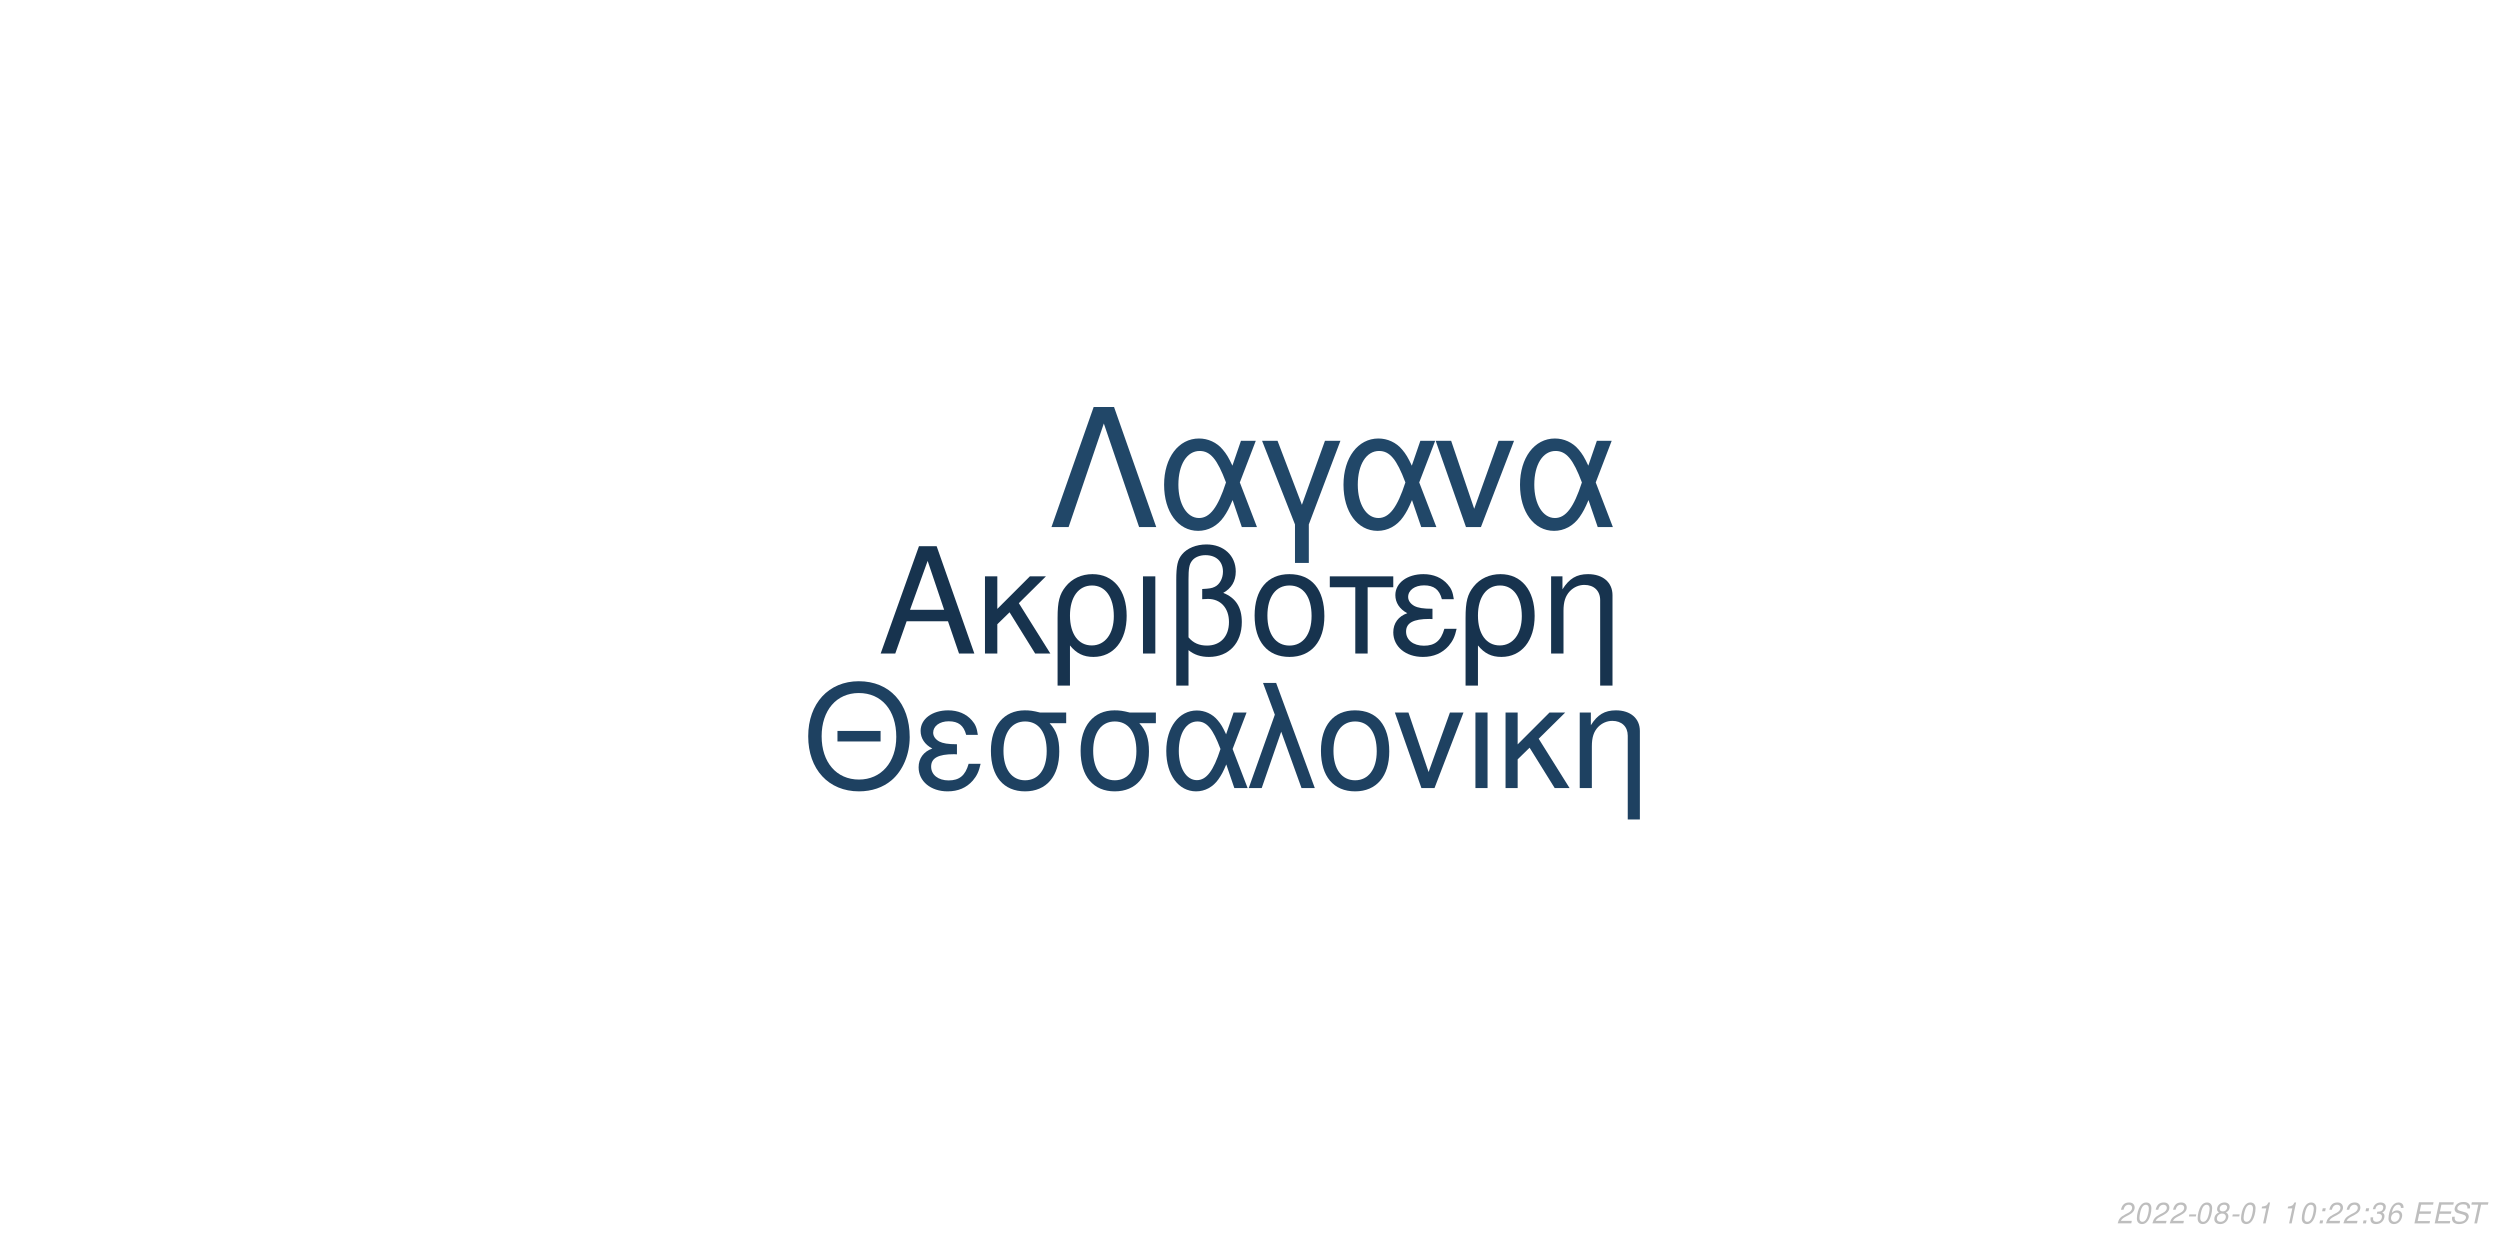
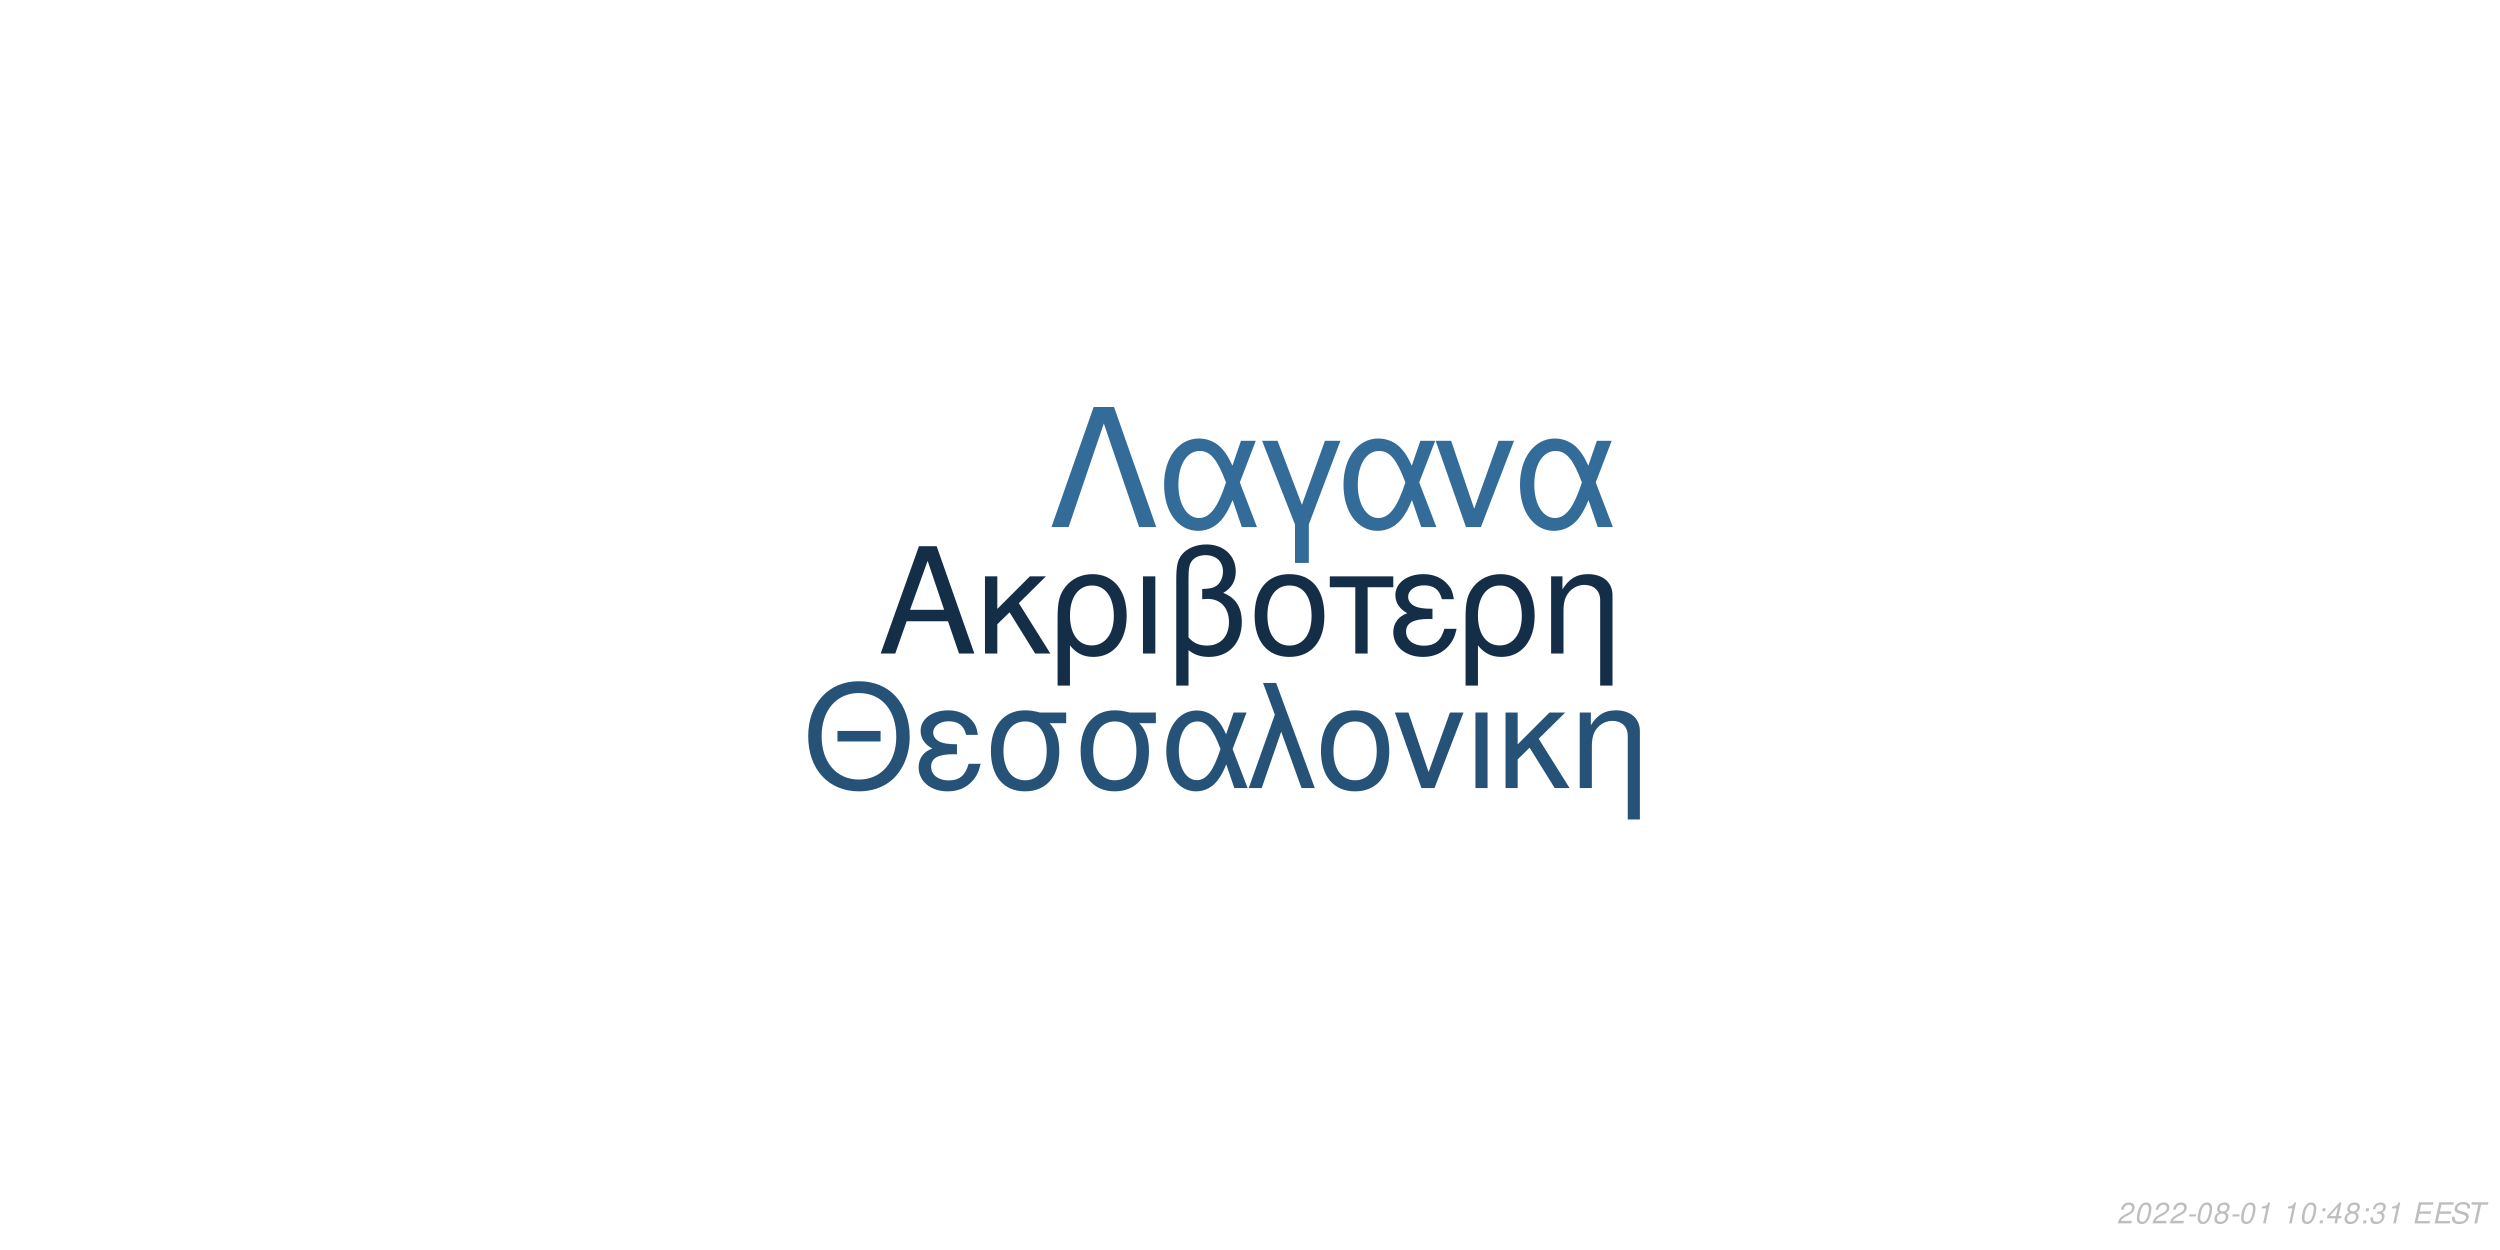
<svg xmlns="http://www.w3.org/2000/svg" xmlns:xlink="http://www.w3.org/1999/xlink" width="864pt" height="432pt" viewBox="0 0 864 432" version="1.1">
  <defs>
    <g>
      <symbol overflow="visible" id="glyph0-0">
        <path style="stroke:none;" d="" />
      </symbol>
      <symbol overflow="visible" id="glyph0-1">
        <path style="stroke:none;" d="M 24.125 -11.141 L 27.938 0 L 33.234 0 L 20.203 -37.094 L 14.094 -37.094 L 0.859 0 L 5.906 0 L 9.828 -11.141 Z M 22.797 -15.109 L 11 -15.109 L 17.094 -32.016 Z M 22.797 -15.109 " />
      </symbol>
      <symbol overflow="visible" id="glyph0-2">
        <path style="stroke:none;" d="M 7.172 -15.422 L 7.172 -26.672 L 2.906 -26.672 L 2.906 0 L 7.172 0 L 7.172 -10.125 L 11.406 -14.25 L 20.25 0 L 25.5 0 L 14.609 -17.406 L 23.969 -26.672 L 18.422 -26.672 Z M 7.172 -15.422 " />
      </symbol>
      <symbol overflow="visible" id="glyph0-3">
        <path style="stroke:none;" d="M 3 11.094 L 7.281 11.094 L 7.281 -2.797 C 9.516 -0.047 11.953 1.172 15.375 1.172 C 22.344 1.172 26.875 -4.422 26.875 -13.031 C 26.875 -21.891 22.297 -27.438 15.062 -27.438 C 11.297 -27.438 7.984 -25.906 5.797 -23.156 C 3.672 -20.516 3 -17.969 3 -12.359 Z M 14.906 -23.516 C 19.547 -23.516 22.438 -19.438 22.438 -12.922 C 22.438 -6.812 19.391 -2.797 14.812 -2.797 C 10.172 -2.797 7.281 -6.766 7.281 -13.125 C 7.281 -19.484 10.234 -23.516 14.906 -23.516 Z M 14.906 -23.516 " />
      </symbol>
      <symbol overflow="visible" id="glyph0-4">
        <path style="stroke:none;" d="M 3.516 0 L 7.781 0 L 7.781 -26.672 L 3.516 -26.672 Z M 3.516 0 " />
      </symbol>
      <symbol overflow="visible" id="glyph0-5">
        <path style="stroke:none;" d="M 4.016 11.094 L 8.25 11.094 L 8.25 -1.172 C 10.172 0.406 12.422 1.172 15.312 1.172 C 22.188 1.172 26.672 -3.609 26.672 -10.891 C 26.672 -15.984 24.578 -19.234 20.25 -20.969 C 23.109 -22.547 24.578 -25.031 24.578 -28.344 C 24.578 -33.844 20.406 -37.703 14.453 -37.703 C 10.938 -37.703 7.734 -36.391 6 -34.25 C 4.484 -32.422 4.016 -30.328 4.016 -25.391 Z M 8.25 -25.656 C 8.25 -29.359 8.5 -30.844 9.469 -32.062 C 10.375 -33.281 12.156 -34 14.094 -34 C 17.812 -34 20.156 -31.812 20.156 -28.297 C 20.156 -25.953 18.984 -23.812 17.297 -23.047 C 16.281 -22.547 15.469 -22.438 12.984 -22.297 L 12.984 -18.781 C 13.734 -18.828 14.344 -18.875 14.969 -18.875 C 19.344 -18.875 22.234 -15.719 22.234 -10.891 C 22.234 -5.906 19.281 -2.75 14.656 -2.75 C 11.953 -2.75 9.922 -3.609 8.25 -5.594 Z M 8.25 -25.656 " />
      </symbol>
      <symbol overflow="visible" id="glyph0-6">
        <path style="stroke:none;" d="M 14.094 -27.438 C 6.562 -27.438 2.094 -22.094 2.094 -13.125 C 2.094 -4.125 6.562 1.172 14.141 1.172 C 21.672 1.172 26.203 -4.172 26.203 -12.922 C 26.203 -22.188 21.828 -27.438 14.094 -27.438 Z M 14.141 -23.516 C 18.938 -23.516 21.781 -19.594 21.781 -12.984 C 21.781 -6.672 18.828 -2.75 14.141 -2.75 C 9.422 -2.75 6.516 -6.672 6.516 -13.125 C 6.516 -19.594 9.422 -23.516 14.141 -23.516 Z M 14.141 -23.516 " />
      </symbol>
      <symbol overflow="visible" id="glyph0-7">
        <path style="stroke:none;" d="M 7.891 0 L 12.156 0 L 12.156 -22.906 L 21.016 -22.906 L 21.016 -26.672 L -0.922 -26.672 L -0.922 -22.906 L 7.891 -22.906 Z M 7.891 0 " />
      </symbol>
      <symbol overflow="visible" id="glyph0-8">
        <path style="stroke:none;" d="M 14.562 -15.469 C 11.344 -15.469 9.562 -15.781 8.297 -16.438 C 6.922 -17.203 6.156 -18.328 6.156 -19.547 C 6.156 -21.891 8.453 -23.562 11.656 -23.562 C 15.062 -23.562 16.953 -22.094 17.812 -18.781 L 21.938 -18.781 C 21.578 -21.266 21.062 -22.5 19.797 -23.922 C 17.812 -26.203 14.906 -27.438 11.453 -27.438 C 5.797 -27.438 1.734 -24.375 1.734 -20.203 C 1.734 -17.609 3.156 -15.375 5.859 -13.938 C 2.797 -12.875 1.016 -10.484 1.016 -7.328 C 1.016 -2.391 5.297 1.172 11.25 1.172 C 14.969 1.172 17.906 -0.109 20.156 -2.641 C 21.578 -4.328 22.297 -5.797 22.906 -8.547 L 18.672 -8.547 C 17.5 -4.422 15.422 -2.703 11.609 -2.703 C 7.938 -2.703 5.438 -4.688 5.438 -7.578 C 5.438 -10.578 7.938 -11.953 13.484 -11.953 C 13.641 -11.953 14.094 -11.953 14.562 -11.906 Z M 14.562 -15.469 " />
      </symbol>
      <symbol overflow="visible" id="glyph0-9">
        <path style="stroke:none;" d="M 3.562 -26.672 L 3.562 0 L 7.844 0 L 7.844 -14.703 C 7.844 -17.906 8.5 -19.891 10.031 -21.531 C 11.406 -22.953 13.188 -23.719 15.062 -23.719 C 18.375 -23.719 20.516 -21.672 20.516 -18.469 L 20.516 11.094 L 24.781 11.094 L 24.781 -20.156 C 24.781 -24.578 21.469 -27.438 16.328 -27.438 C 12.359 -27.438 9.828 -25.906 7.484 -22.188 L 7.484 -26.672 Z M 3.562 -26.672 " />
      </symbol>
      <symbol overflow="visible" id="glyph1-0">
        <path style="stroke:none;" d="" />
      </symbol>
      <symbol overflow="visible" id="glyph1-1">
        <path style="stroke:none;" d="M 26.859 -19.734 L 11.953 -19.734 L 11.953 -16.094 L 26.859 -16.094 Z M 19.328 -36.922 C 8.922 -36.922 1.844 -29.25 1.844 -17.891 C 1.844 -6.484 8.875 1.141 19.391 1.141 C 23.812 1.141 27.703 -0.203 30.641 -2.688 C 34.578 -6.031 36.922 -11.656 36.922 -17.594 C 36.922 -29.297 30 -36.922 19.328 -36.922 Z M 19.328 -32.844 C 27.203 -32.844 32.281 -26.906 32.281 -17.688 C 32.281 -8.922 27.062 -2.938 19.391 -2.938 C 11.609 -2.938 6.484 -8.922 6.484 -17.891 C 6.484 -26.859 11.609 -32.844 19.328 -32.844 Z M 19.328 -32.844 " />
      </symbol>
      <symbol overflow="visible" id="glyph1-2">
        <path style="stroke:none;" d="M 14.25 -15.141 C 11.109 -15.141 9.375 -15.453 8.125 -16.094 C 6.781 -16.844 6.031 -17.938 6.031 -19.141 C 6.031 -21.422 8.266 -23.078 11.406 -23.078 C 14.75 -23.078 16.594 -21.625 17.438 -18.391 L 21.469 -18.391 C 21.125 -20.828 20.625 -22.031 19.391 -23.422 C 17.438 -25.656 14.594 -26.859 11.219 -26.859 C 5.688 -26.859 1.688 -23.875 1.688 -19.781 C 1.688 -17.234 3.094 -15.047 5.734 -13.656 C 2.734 -12.609 1 -10.266 1 -7.172 C 1 -2.344 5.188 1.141 11.016 1.141 C 14.656 1.141 17.547 -0.094 19.734 -2.594 C 21.125 -4.234 21.828 -5.688 22.422 -8.375 L 18.281 -8.375 C 17.141 -4.328 15.094 -2.641 11.359 -2.641 C 7.766 -2.641 5.328 -4.578 5.328 -7.422 C 5.328 -10.359 7.766 -11.703 13.203 -11.703 C 13.359 -11.703 13.797 -11.703 14.25 -11.656 Z M 14.25 -15.141 " />
      </symbol>
      <symbol overflow="visible" id="glyph1-3">
        <path style="stroke:none;" d="M 29 -26.109 L 19.938 -26.109 C 17.594 -26.703 16.438 -26.859 14.703 -26.859 C 7.469 -26.859 2.984 -21.469 2.984 -12.859 C 2.984 -4.031 7.375 1.141 14.797 1.141 C 22.172 1.141 26.609 -4.078 26.609 -12.656 C 26.609 -17.047 25.656 -19.828 23.266 -22.422 L 29 -22.422 Z M 14.797 -23.016 C 19.531 -23.016 22.266 -19.234 22.266 -12.75 C 22.266 -6.531 19.438 -2.688 14.797 -2.688 C 10.172 -2.688 7.328 -6.531 7.328 -12.859 C 7.328 -19.188 10.172 -23.016 14.797 -23.016 Z M 14.797 -23.016 " />
      </symbol>
      <symbol overflow="visible" id="glyph1-4">
        <path style="stroke:none;" d="M 29.344 -26.109 L 24.859 -26.109 L 22.266 -18.578 C 21.125 -21.031 20.484 -22.125 19.328 -23.469 C 17.547 -25.609 14.906 -26.812 12.156 -26.812 C 5.984 -26.812 1.594 -20.984 1.594 -12.812 C 1.594 -4.578 5.828 1.141 11.906 1.141 C 14.953 1.141 17.734 -0.344 19.625 -3.047 C 20.672 -4.531 21.281 -5.688 22.328 -8.172 L 25.109 0 L 29.703 0 L 24.516 -13.5 Z M 20.328 -13.5 C 17.891 -5.922 15.453 -2.734 12.156 -2.734 C 8.516 -2.734 5.922 -6.922 5.922 -12.812 C 5.922 -18.938 8.516 -23.016 12.359 -23.016 C 15.594 -23.016 17.688 -20.531 20.328 -13.5 Z M 20.328 -13.5 " />
      </symbol>
      <symbol overflow="visible" id="glyph1-5">
        <path style="stroke:none;" d="M 1.094 0 L 5.578 0 L 12.312 -19.484 L 19.328 0 L 23.922 0 L 10.562 -36.328 L 6.031 -36.328 L 10.109 -25.359 Z M 1.094 0 " />
      </symbol>
      <symbol overflow="visible" id="glyph1-6">
        <path style="stroke:none;" d="M 13.797 -26.859 C 6.422 -26.859 2.047 -21.625 2.047 -12.859 C 2.047 -4.031 6.422 1.141 13.859 1.141 C 21.234 1.141 25.656 -4.078 25.656 -12.656 C 25.656 -21.719 21.375 -26.859 13.797 -26.859 Z M 13.859 -23.016 C 18.531 -23.016 21.328 -19.188 21.328 -12.703 C 21.328 -6.531 18.438 -2.688 13.859 -2.688 C 9.219 -2.688 6.375 -6.531 6.375 -12.859 C 6.375 -19.188 9.219 -23.016 13.859 -23.016 Z M 13.859 -23.016 " />
      </symbol>
      <symbol overflow="visible" id="glyph1-7">
        <path style="stroke:none;" d="M 14.297 0 L 24.312 -26.109 L 19.625 -26.109 L 12.25 -5.531 L 5.281 -26.109 L 0.594 -26.109 L 9.766 0 Z M 14.297 0 " />
      </symbol>
      <symbol overflow="visible" id="glyph1-8">
        <path style="stroke:none;" d="M 3.438 0 L 7.625 0 L 7.625 -26.109 L 3.438 -26.109 Z M 3.438 0 " />
      </symbol>
      <symbol overflow="visible" id="glyph1-9">
        <path style="stroke:none;" d="M 7.031 -15.094 L 7.031 -26.109 L 2.844 -26.109 L 2.844 0 L 7.031 0 L 7.031 -9.922 L 11.156 -13.953 L 19.828 0 L 24.969 0 L 14.297 -17.047 L 23.469 -26.109 L 18.031 -26.109 Z M 7.031 -15.094 " />
      </symbol>
      <symbol overflow="visible" id="glyph1-10">
        <path style="stroke:none;" d="M 3.484 -26.109 L 3.484 0 L 7.672 0 L 7.672 -14.406 C 7.672 -17.547 8.328 -19.484 9.812 -21.078 C 11.156 -22.469 12.906 -23.219 14.75 -23.219 C 17.984 -23.219 20.078 -21.234 20.078 -18.094 L 20.078 10.859 L 24.266 10.859 L 24.266 -19.734 C 24.266 -24.062 21.031 -26.859 16 -26.859 C 12.109 -26.859 9.609 -25.359 7.328 -21.719 L 7.328 -26.109 Z M 3.484 -26.109 " />
      </symbol>
      <symbol overflow="visible" id="glyph2-0">
        <path style="stroke:none;" d="" />
      </symbol>
      <symbol overflow="visible" id="glyph2-1">
        <path style="stroke:none;" d="M 22.531 -41.484 L 15.484 -41.484 L 0.906 0 L 6.828 0 L 19 -35.797 L 31.188 0 L 37.109 0 Z M 22.531 -41.484 " />
      </symbol>
      <symbol overflow="visible" id="glyph2-2">
        <path style="stroke:none;" d="M 33.516 -29.812 L 28.391 -29.812 L 25.438 -21.219 C 24.125 -24.016 23.391 -25.266 22.078 -26.797 C 20.031 -29.25 17.016 -30.609 13.891 -30.609 C 6.828 -30.609 1.828 -23.953 1.828 -14.625 C 1.828 -5.234 6.656 1.312 13.594 1.312 C 17.078 1.312 20.266 -0.391 22.422 -3.469 C 23.609 -5.172 24.297 -6.484 25.5 -9.328 L 28.688 0 L 33.922 0 L 28 -15.422 Z M 23.219 -15.422 C 20.422 -6.766 17.641 -3.125 13.891 -3.125 C 9.734 -3.125 6.766 -7.906 6.766 -14.625 C 6.766 -21.625 9.734 -26.297 14.109 -26.297 C 17.812 -26.297 20.203 -23.453 23.219 -15.422 Z M 23.219 -15.422 " />
      </symbol>
      <symbol overflow="visible" id="glyph2-3">
        <path style="stroke:none;" d="M 12.062 12.406 L 16.844 12.406 L 16.844 -0.906 L 27.766 -29.812 L 22.422 -29.812 L 14.453 -7.688 L 6.031 -29.812 L 0.688 -29.812 L 12.062 -0.906 Z M 12.062 12.406 " />
      </symbol>
      <symbol overflow="visible" id="glyph2-4">
        <path style="stroke:none;" d="M 16.328 0 L 27.766 -29.812 L 22.422 -29.812 L 14 -6.312 L 6.031 -29.812 L 0.688 -29.812 L 11.156 0 Z M 16.328 0 " />
      </symbol>
      <symbol overflow="visible" id="glyph3-0">
        <path style="stroke:none;" d="" />
      </symbol>
      <symbol overflow="visible" id="glyph3-1">
        <path style="stroke:none;" d="M 5.234 -0.875 L 1.469 -0.875 C 1.641 -1.375 2.203 -1.891 3.109 -2.344 L 4.234 -2.938 C 5.562 -3.625 6.219 -4.469 6.219 -5.484 C 6.219 -5.938 6.062 -6.359 5.797 -6.656 C 5.469 -7.047 4.984 -7.234 4.312 -7.234 C 2.766 -7.234 1.891 -6.453 1.484 -4.734 L 2.375 -4.734 C 2.484 -5.188 2.609 -5.484 2.797 -5.75 C 3.094 -6.203 3.609 -6.453 4.188 -6.453 C 4.891 -6.453 5.344 -6.031 5.344 -5.375 C 5.344 -4.703 4.859 -4.094 4.016 -3.656 L 2.984 -3.125 C 1.234 -2.188 0.797 -1.656 0.344 -0.016 L 5.047 -0.016 Z M 5.234 -0.875 " />
      </symbol>
      <symbol overflow="visible" id="glyph3-2">
        <path style="stroke:none;" d="M 4.203 -7.234 C 3.375 -7.234 2.688 -6.812 2.125 -5.984 C 1.484 -5.047 0.984 -3.188 0.984 -1.734 C 0.984 -1.109 1.172 -0.562 1.484 -0.266 C 1.797 0.047 2.281 0.234 2.766 0.234 C 3.625 0.234 4.281 -0.156 4.859 -1.016 C 5.516 -1.953 6 -3.797 6 -5.266 C 6 -6.5 5.328 -7.234 4.203 -7.234 Z M 4.094 -6.453 C 4.734 -6.453 5.125 -5.984 5.125 -5.156 C 5.125 -4.203 4.781 -2.625 4.406 -1.812 C 3.984 -0.938 3.516 -0.547 2.875 -0.547 C 2.25 -0.547 1.875 -1.031 1.875 -1.828 C 1.875 -2.797 2.203 -4.344 2.594 -5.203 C 2.984 -6.047 3.453 -6.453 4.094 -6.453 Z M 4.094 -6.453 " />
      </symbol>
      <symbol overflow="visible" id="glyph3-3">
        <path style="stroke:none;" d="M 3.516 -3.125 L 1.125 -3.125 L 0.969 -2.406 L 3.359 -2.406 Z M 3.516 -3.125 " />
      </symbol>
      <symbol overflow="visible" id="glyph3-4">
        <path style="stroke:none;" d="M 4.766 -3.797 C 5.078 -3.969 5.234 -4.078 5.438 -4.234 C 5.812 -4.594 6.062 -5.172 6.062 -5.734 C 6.062 -6.625 5.344 -7.234 4.266 -7.234 C 2.812 -7.234 1.703 -6.219 1.703 -4.875 C 1.703 -4.406 1.875 -4.125 2.359 -3.812 C 1.297 -3.312 0.75 -2.516 0.75 -1.469 C 0.75 -0.438 1.547 0.234 2.812 0.234 C 3.656 0.234 4.359 -0.094 4.938 -0.734 C 5.359 -1.234 5.609 -1.859 5.609 -2.438 C 5.609 -3.047 5.312 -3.516 4.766 -3.797 Z M 4.109 -6.453 C 4.797 -6.453 5.188 -6.125 5.188 -5.578 C 5.188 -5.266 5.062 -4.922 4.859 -4.672 C 4.562 -4.312 4.188 -4.156 3.656 -4.156 C 2.984 -4.156 2.594 -4.453 2.594 -4.984 C 2.594 -5.859 3.203 -6.453 4.109 -6.453 Z M 3.453 -3.406 C 4.234 -3.406 4.734 -2.984 4.734 -2.312 C 4.734 -1.312 3.922 -0.547 2.875 -0.547 C 2.125 -0.547 1.625 -0.969 1.625 -1.625 C 1.625 -2.609 2.438 -3.406 3.453 -3.406 Z M 3.453 -3.406 " />
      </symbol>
      <symbol overflow="visible" id="glyph3-5">
        <path style="stroke:none;" d="M 3.703 -5.188 L 2.594 0 L 3.469 0 L 5.016 -7.234 L 4.438 -7.234 C 3.906 -6.156 3.688 -6.016 2.234 -5.812 L 2.109 -5.188 Z M 3.703 -5.188 " />
      </symbol>
      <symbol overflow="visible" id="glyph3-6">
        <path style="stroke:none;" d="" />
      </symbol>
      <symbol overflow="visible" id="glyph3-7">
        <path style="stroke:none;" d="M 2.359 -1.031 L 1.312 -1.031 L 1.094 0 L 2.141 0 Z M 3.266 -5.234 L 2.219 -5.234 L 2 -4.203 L 3.047 -4.203 Z M 3.266 -5.234 " />
      </symbol>
      <symbol overflow="visible" id="glyph3-8">
-         <path style="stroke:none;" d="M 2.922 -3.312 C 3.125 -3.344 3.234 -3.344 3.375 -3.344 C 4.203 -3.344 4.688 -3 4.688 -2.406 C 4.688 -1.312 3.906 -0.547 2.781 -0.547 C 2.047 -0.547 1.594 -0.938 1.594 -1.562 C 1.594 -1.719 1.609 -1.844 1.656 -2.094 L 0.766 -2.094 C 0.734 -1.797 0.719 -1.641 0.719 -1.469 C 0.719 -0.375 1.406 0.234 2.641 0.234 C 3.547 0.234 4.297 -0.078 4.812 -0.656 C 5.266 -1.156 5.562 -1.875 5.562 -2.547 C 5.562 -3.125 5.344 -3.453 4.797 -3.734 C 5.641 -4.234 6.016 -4.844 6.016 -5.734 C 6.016 -6.656 5.312 -7.234 4.203 -7.234 C 3.375 -7.234 2.672 -6.938 2.188 -6.375 C 1.891 -6.031 1.703 -5.641 1.516 -4.906 L 2.391 -4.906 C 2.5 -5.359 2.594 -5.594 2.734 -5.812 C 3.047 -6.234 3.516 -6.453 4.078 -6.453 C 4.734 -6.453 5.141 -6.125 5.141 -5.578 C 5.141 -5.188 5.016 -4.797 4.797 -4.547 C 4.516 -4.234 4 -4.062 3.266 -4.062 L 3.078 -4.062 Z M 2.922 -3.312 " />
+         <path style="stroke:none;" d="M 3.625 -1.75 L 3.266 0 L 4.141 0 L 4.516 -1.75 L 5.562 -1.75 L 5.734 -2.531 L 4.688 -2.531 L 5.688 -7.234 L 5.016 -7.234 L 0.844 -2.672 L 0.641 -1.75 Z M 3.797 -2.531 L 1.594 -2.531 L 4.469 -5.703 Z M 3.797 -2.531 " />
      </symbol>
      <symbol overflow="visible" id="glyph3-9">
-         <path style="stroke:none;" d="M 6.125 -5.344 L 6.141 -5.625 C 6.141 -6.609 5.453 -7.234 4.391 -7.234 C 3.438 -7.234 2.641 -6.719 2.016 -5.703 C 1.422 -4.781 0.938 -2.953 0.938 -1.688 C 0.938 -0.516 1.688 0.234 2.859 0.234 C 3.703 0.234 4.438 -0.156 5 -0.875 C 5.406 -1.422 5.672 -2.156 5.672 -2.766 C 5.672 -3.812 4.969 -4.5 3.906 -4.5 C 3.234 -4.5 2.672 -4.234 2.094 -3.625 C 2.406 -5.375 3.234 -6.453 4.25 -6.453 C 4.703 -6.453 5.062 -6.234 5.172 -5.844 C 5.203 -5.719 5.234 -5.578 5.25 -5.344 Z M 3.656 -3.734 C 4.344 -3.734 4.797 -3.281 4.797 -2.625 C 4.797 -1.469 3.984 -0.547 2.984 -0.547 C 2.297 -0.547 1.812 -1.047 1.812 -1.766 C 1.812 -2.859 2.625 -3.734 3.656 -3.734 Z M 3.656 -3.734 " />
+         <path style="stroke:none;" d="M 2.922 -3.312 C 3.125 -3.344 3.234 -3.344 3.375 -3.344 C 4.203 -3.344 4.688 -3 4.688 -2.406 C 4.688 -1.312 3.906 -0.547 2.781 -0.547 C 2.047 -0.547 1.594 -0.938 1.594 -1.562 C 1.594 -1.719 1.609 -1.844 1.656 -2.094 L 0.766 -2.094 C 0.734 -1.797 0.719 -1.641 0.719 -1.469 C 0.719 -0.375 1.406 0.234 2.641 0.234 C 3.547 0.234 4.297 -0.078 4.812 -0.656 C 5.266 -1.156 5.562 -1.875 5.562 -2.547 C 5.562 -3.125 5.344 -3.453 4.797 -3.734 C 5.641 -4.234 6.016 -4.844 6.016 -5.734 C 6.016 -6.656 5.312 -7.234 4.203 -7.234 C 3.375 -7.234 2.672 -6.938 2.188 -6.375 C 1.891 -6.031 1.703 -5.641 1.516 -4.906 L 2.391 -4.906 C 2.5 -5.359 2.594 -5.594 2.734 -5.812 C 3.047 -6.234 3.516 -6.453 4.078 -6.453 C 4.734 -6.453 5.141 -6.125 5.141 -5.578 C 5.141 -5.188 5.016 -4.797 4.797 -4.547 C 4.516 -4.234 4 -4.062 3.266 -4.062 L 3.078 -4.062 Z M 2.922 -3.312 " />
      </symbol>
      <symbol overflow="visible" id="glyph3-10">
        <path style="stroke:none;" d="M 2.547 -3.312 L 6.5 -3.312 L 6.688 -4.141 L 2.719 -4.141 L 3.219 -6.469 L 7.344 -6.469 L 7.516 -7.297 L 2.453 -7.297 L 0.906 0 L 6.125 0 L 6.297 -0.812 L 2.016 -0.812 Z M 2.547 -3.312 " />
      </symbol>
      <symbol overflow="visible" id="glyph3-11">
        <path style="stroke:none;" d="M 7.062 -5.156 C 7.125 -5.438 7.141 -5.562 7.141 -5.703 C 7.141 -6.156 6.938 -6.594 6.594 -6.891 C 6.188 -7.25 5.656 -7.406 4.875 -7.406 C 3.844 -7.406 3.047 -7.125 2.5 -6.562 C 2.094 -6.141 1.781 -5.438 1.781 -4.922 C 1.781 -4.297 2.219 -3.766 2.891 -3.562 L 4.594 -3.094 C 5.406 -2.859 5.734 -2.578 5.734 -2.094 C 5.734 -1.781 5.547 -1.406 5.266 -1.141 C 4.844 -0.766 4.266 -0.578 3.453 -0.578 C 2.328 -0.578 1.812 -0.984 1.812 -1.906 C 1.812 -2.047 1.812 -2.125 1.844 -2.312 L 0.984 -2.312 C 0.906 -2.062 0.891 -1.906 0.891 -1.688 C 0.891 -0.484 1.797 0.234 3.297 0.234 C 4.359 0.234 5.234 -0.062 5.812 -0.609 C 6.344 -1.078 6.688 -1.797 6.688 -2.375 C 6.688 -2.641 6.609 -2.906 6.453 -3.156 C 6.234 -3.5 5.938 -3.703 5.469 -3.828 L 3.75 -4.312 C 2.984 -4.547 2.734 -4.734 2.734 -5.188 C 2.734 -5.547 2.875 -5.844 3.188 -6.109 C 3.547 -6.438 4.031 -6.594 4.703 -6.594 C 5.266 -6.594 5.688 -6.484 5.906 -6.297 C 6.094 -6.125 6.219 -5.797 6.219 -5.516 C 6.219 -5.422 6.203 -5.344 6.188 -5.156 Z M 7.062 -5.156 " />
      </symbol>
      <symbol overflow="visible" id="glyph3-12">
        <path style="stroke:none;" d="M 4.938 -6.469 L 7.312 -6.469 L 7.484 -7.297 L 1.75 -7.297 L 1.578 -6.469 L 3.984 -6.469 L 2.609 0 L 3.547 0 Z M 4.938 -6.469 " />
      </symbol>
    </g>
  </defs>
  <g id="surface1">
    <rect x="0" y="0" width="864" height="432" style="fill:rgb(100%,100%,100%);fill-opacity:1;stroke:none;" />
-     <g style="fill:rgb(9.02%,20%,30.588%);fill-opacity:1;">
+     <g style="fill:rgb(8.235%,18.039%,27.843%);fill-opacity:1;">
      <use xlink:href="#glyph0-1" x="303.5" y="225.861" />
      <use xlink:href="#glyph0-2" x="337.5" y="225.861" />
      <use xlink:href="#glyph0-3" x="362.5" y="225.861" />
      <use xlink:href="#glyph0-4" x="391.5" y="225.861" />
      <use xlink:href="#glyph0-5" x="402.5" y="225.861" />
      <use xlink:href="#glyph0-6" x="431.5" y="225.861" />
      <use xlink:href="#glyph0-7" x="460.5" y="225.861" />
      <use xlink:href="#glyph0-8" x="480.5" y="225.861" />
      <use xlink:href="#glyph0-3" x="503.5" y="225.861" />
      <use xlink:href="#glyph0-9" x="532.5" y="225.861" />
    </g>
-     <g style="fill:rgb(11.765%,25.49%,38.039%);fill-opacity:1;">
+     <g style="fill:rgb(14.902%,32.157%,46.667%);fill-opacity:1;">
      <use xlink:href="#glyph1-1" x="277.473" y="272.354" />
      <use xlink:href="#glyph1-2" x="316.473" y="272.354" />
      <use xlink:href="#glyph1-3" x="339.473" y="272.354" />
      <use xlink:href="#glyph1-3" x="370.473" y="272.354" />
      <use xlink:href="#glyph1-4" x="401.473" y="272.354" />
      <use xlink:href="#glyph1-5" x="430.473" y="272.354" />
      <use xlink:href="#glyph1-6" x="454.473" y="272.354" />
      <use xlink:href="#glyph1-7" x="481.473" y="272.354" />
      <use xlink:href="#glyph1-8" x="506.473" y="272.354" />
      <use xlink:href="#glyph1-9" x="517.473" y="272.354" />
      <use xlink:href="#glyph1-10" x="542.473" y="272.354" />
    </g>
-     <g style="fill:rgb(12.941%,27.843%,40.784%);fill-opacity:1;">
+     <g style="fill:rgb(20%,41.961%,60%);fill-opacity:1;">
      <use xlink:href="#glyph2-1" x="362.484" y="182.152" />
      <use xlink:href="#glyph2-2" x="400.484" y="182.152" />
      <use xlink:href="#glyph2-3" x="435.484" y="182.152" />
      <use xlink:href="#glyph2-2" x="462.484" y="182.152" />
      <use xlink:href="#glyph2-4" x="495.484" y="182.152" />
      <use xlink:href="#glyph2-2" x="523.484" y="182.152" />
    </g>
    <g style="fill:rgb(74.51%,74.51%,74.51%);fill-opacity:1;">
      <use xlink:href="#glyph3-1" x="731.52" y="422.81" />
      <use xlink:href="#glyph3-2" x="737.52" y="422.81" />
      <use xlink:href="#glyph3-1" x="743.52" y="422.81" />
      <use xlink:href="#glyph3-1" x="749.52" y="422.81" />
      <use xlink:href="#glyph3-3" x="755.52" y="422.81" />
      <use xlink:href="#glyph3-2" x="758.52" y="422.81" />
      <use xlink:href="#glyph3-4" x="764.52" y="422.81" />
      <use xlink:href="#glyph3-3" x="770.52" y="422.81" />
      <use xlink:href="#glyph3-2" x="773.52" y="422.81" />
      <use xlink:href="#glyph3-5" x="779.52" y="422.81" />
      <use xlink:href="#glyph3-6" x="785.52" y="422.81" />
      <use xlink:href="#glyph3-5" x="788.52" y="422.81" />
      <use xlink:href="#glyph3-2" x="794.52" y="422.81" />
      <use xlink:href="#glyph3-7" x="800.52" y="422.81" />
-       <use xlink:href="#glyph3-1" x="803.52" y="422.81" />
-       <use xlink:href="#glyph3-1" x="809.52" y="422.81" />
+       <use xlink:href="#glyph3-8" x="803.52" y="422.81" />
+       <use xlink:href="#glyph3-4" x="809.52" y="422.81" />
      <use xlink:href="#glyph3-7" x="815.52" y="422.81" />
-       <use xlink:href="#glyph3-8" x="818.52" y="422.81" />
-       <use xlink:href="#glyph3-9" x="824.52" y="422.81" />
+       <use xlink:href="#glyph3-9" x="818.52" y="422.81" />
+       <use xlink:href="#glyph3-5" x="824.52" y="422.81" />
      <use xlink:href="#glyph3-6" x="830.52" y="422.81" />
      <use xlink:href="#glyph3-10" x="833.52" y="422.81" />
      <use xlink:href="#glyph3-10" x="840.52" y="422.81" />
      <use xlink:href="#glyph3-11" x="846.52" y="422.81" />
      <use xlink:href="#glyph3-12" x="852.52" y="422.81" />
    </g>
  </g>
</svg>
